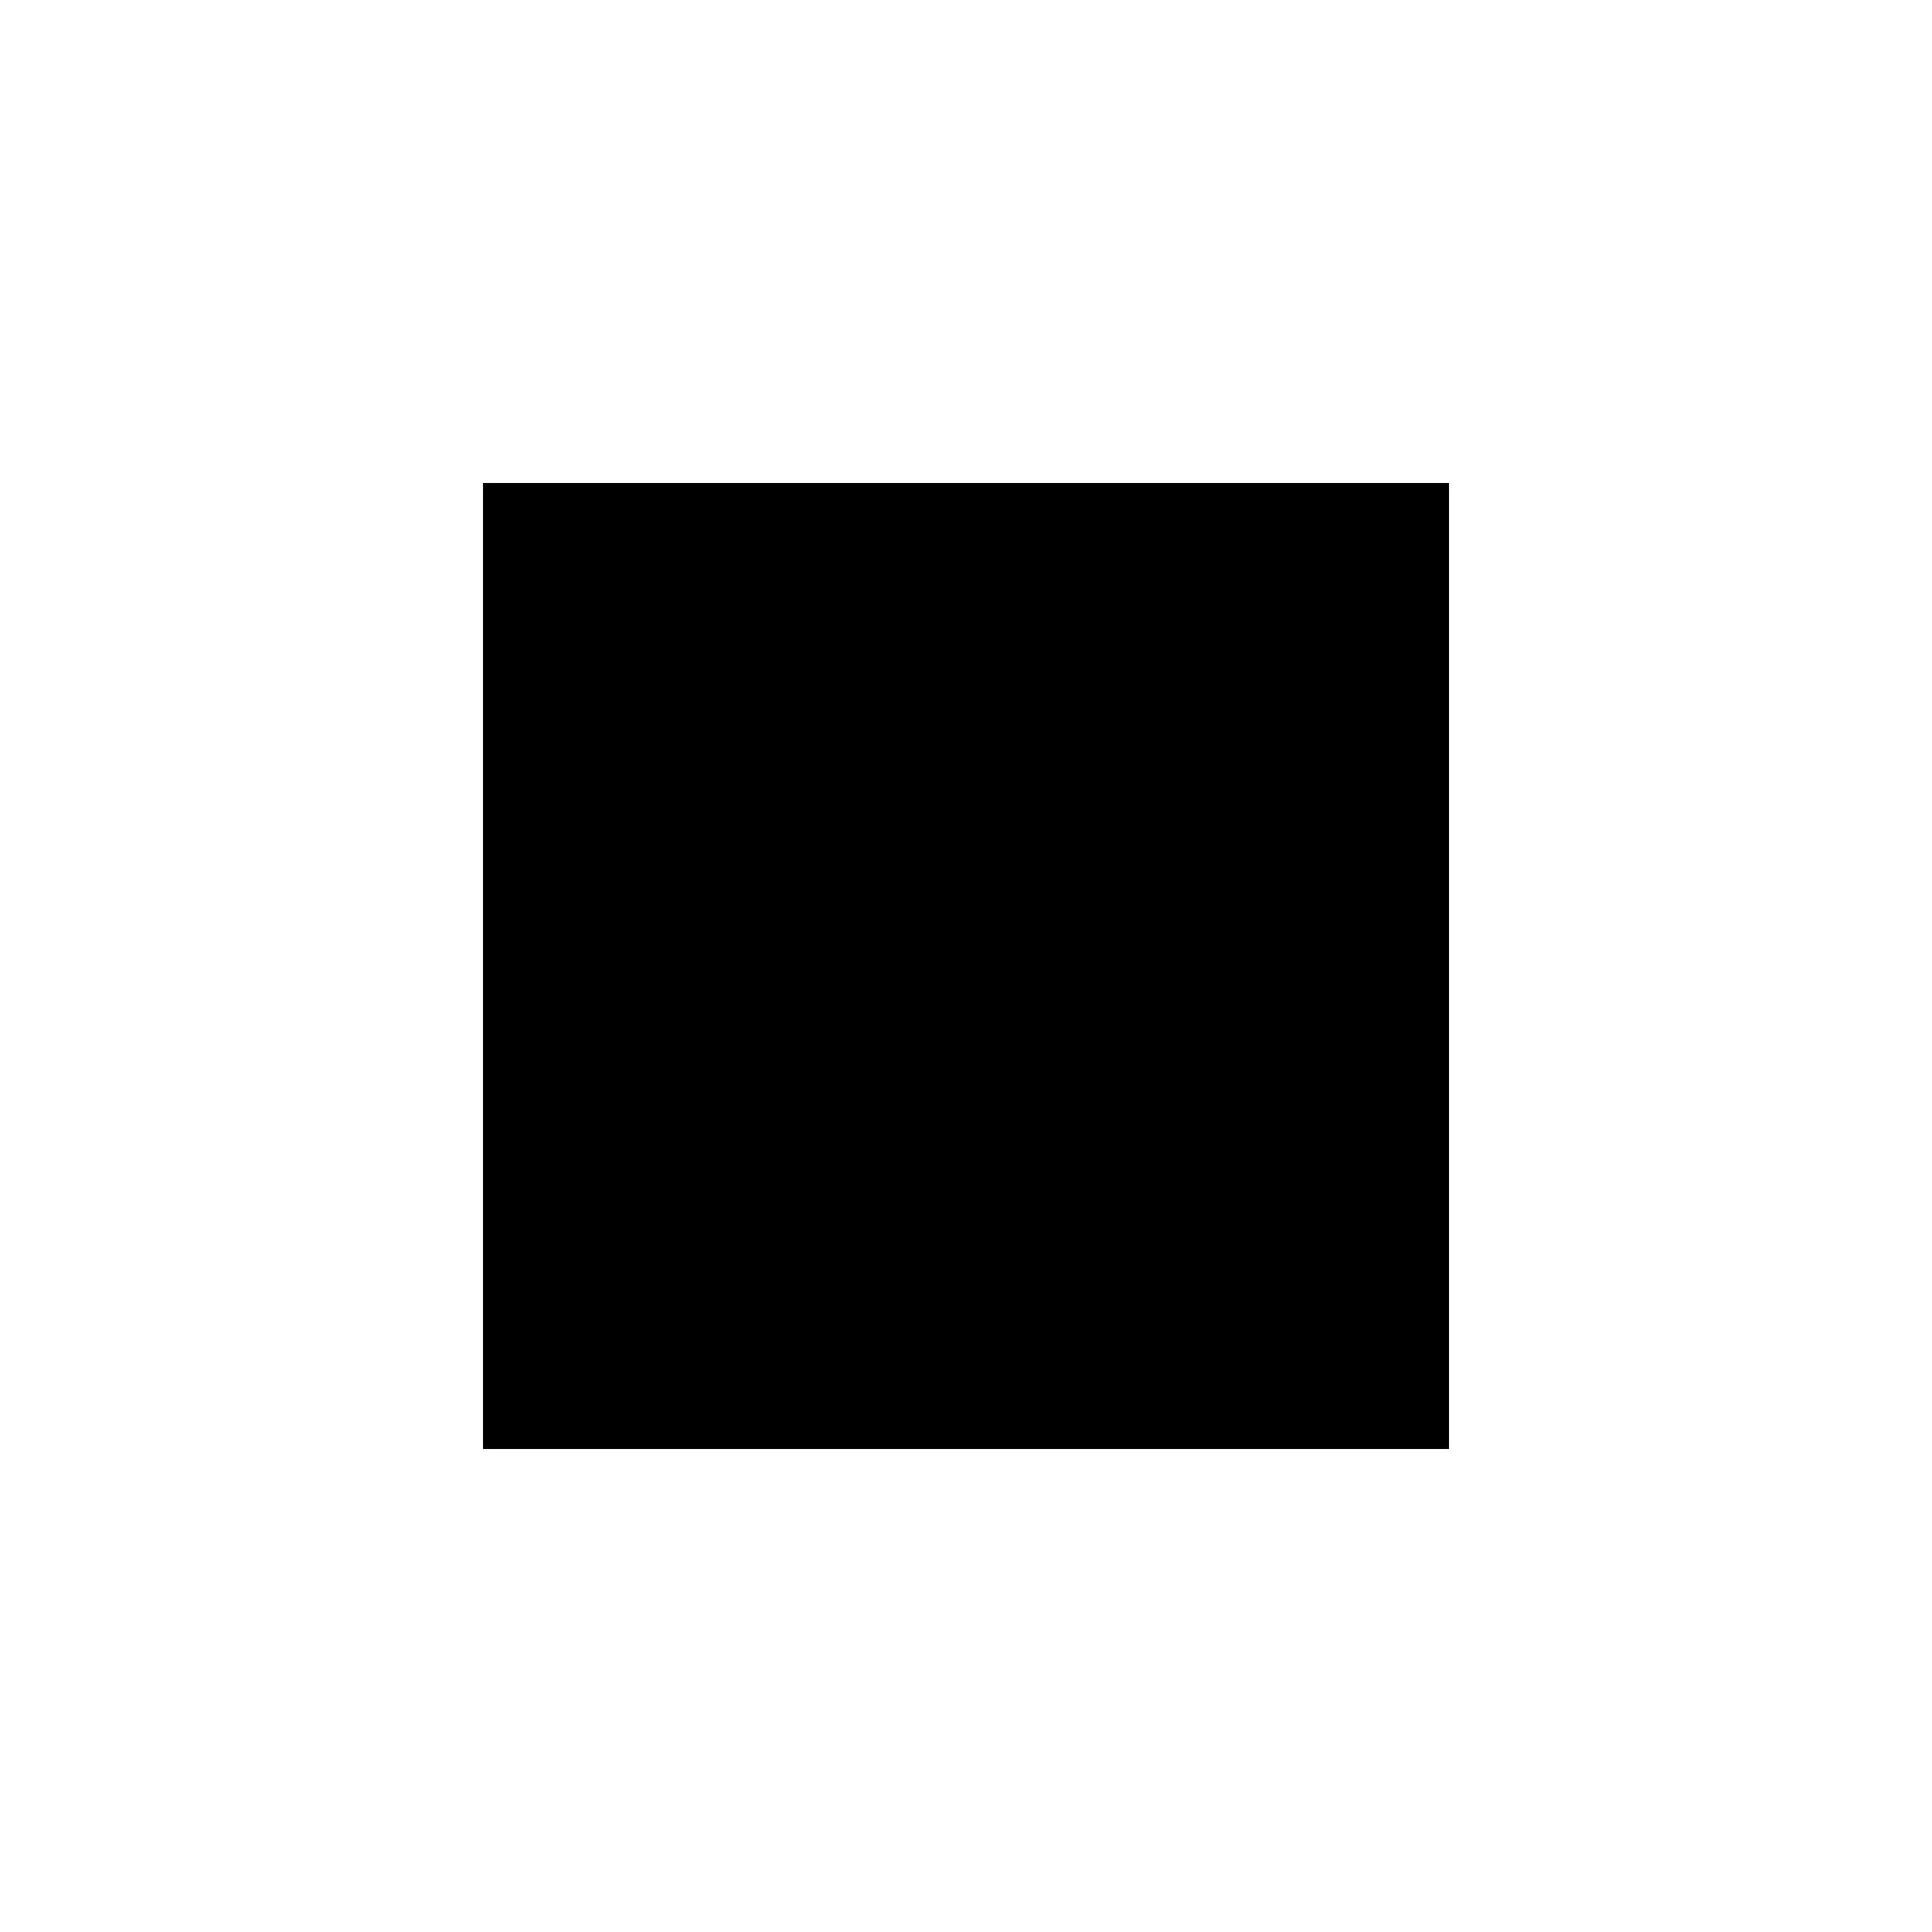
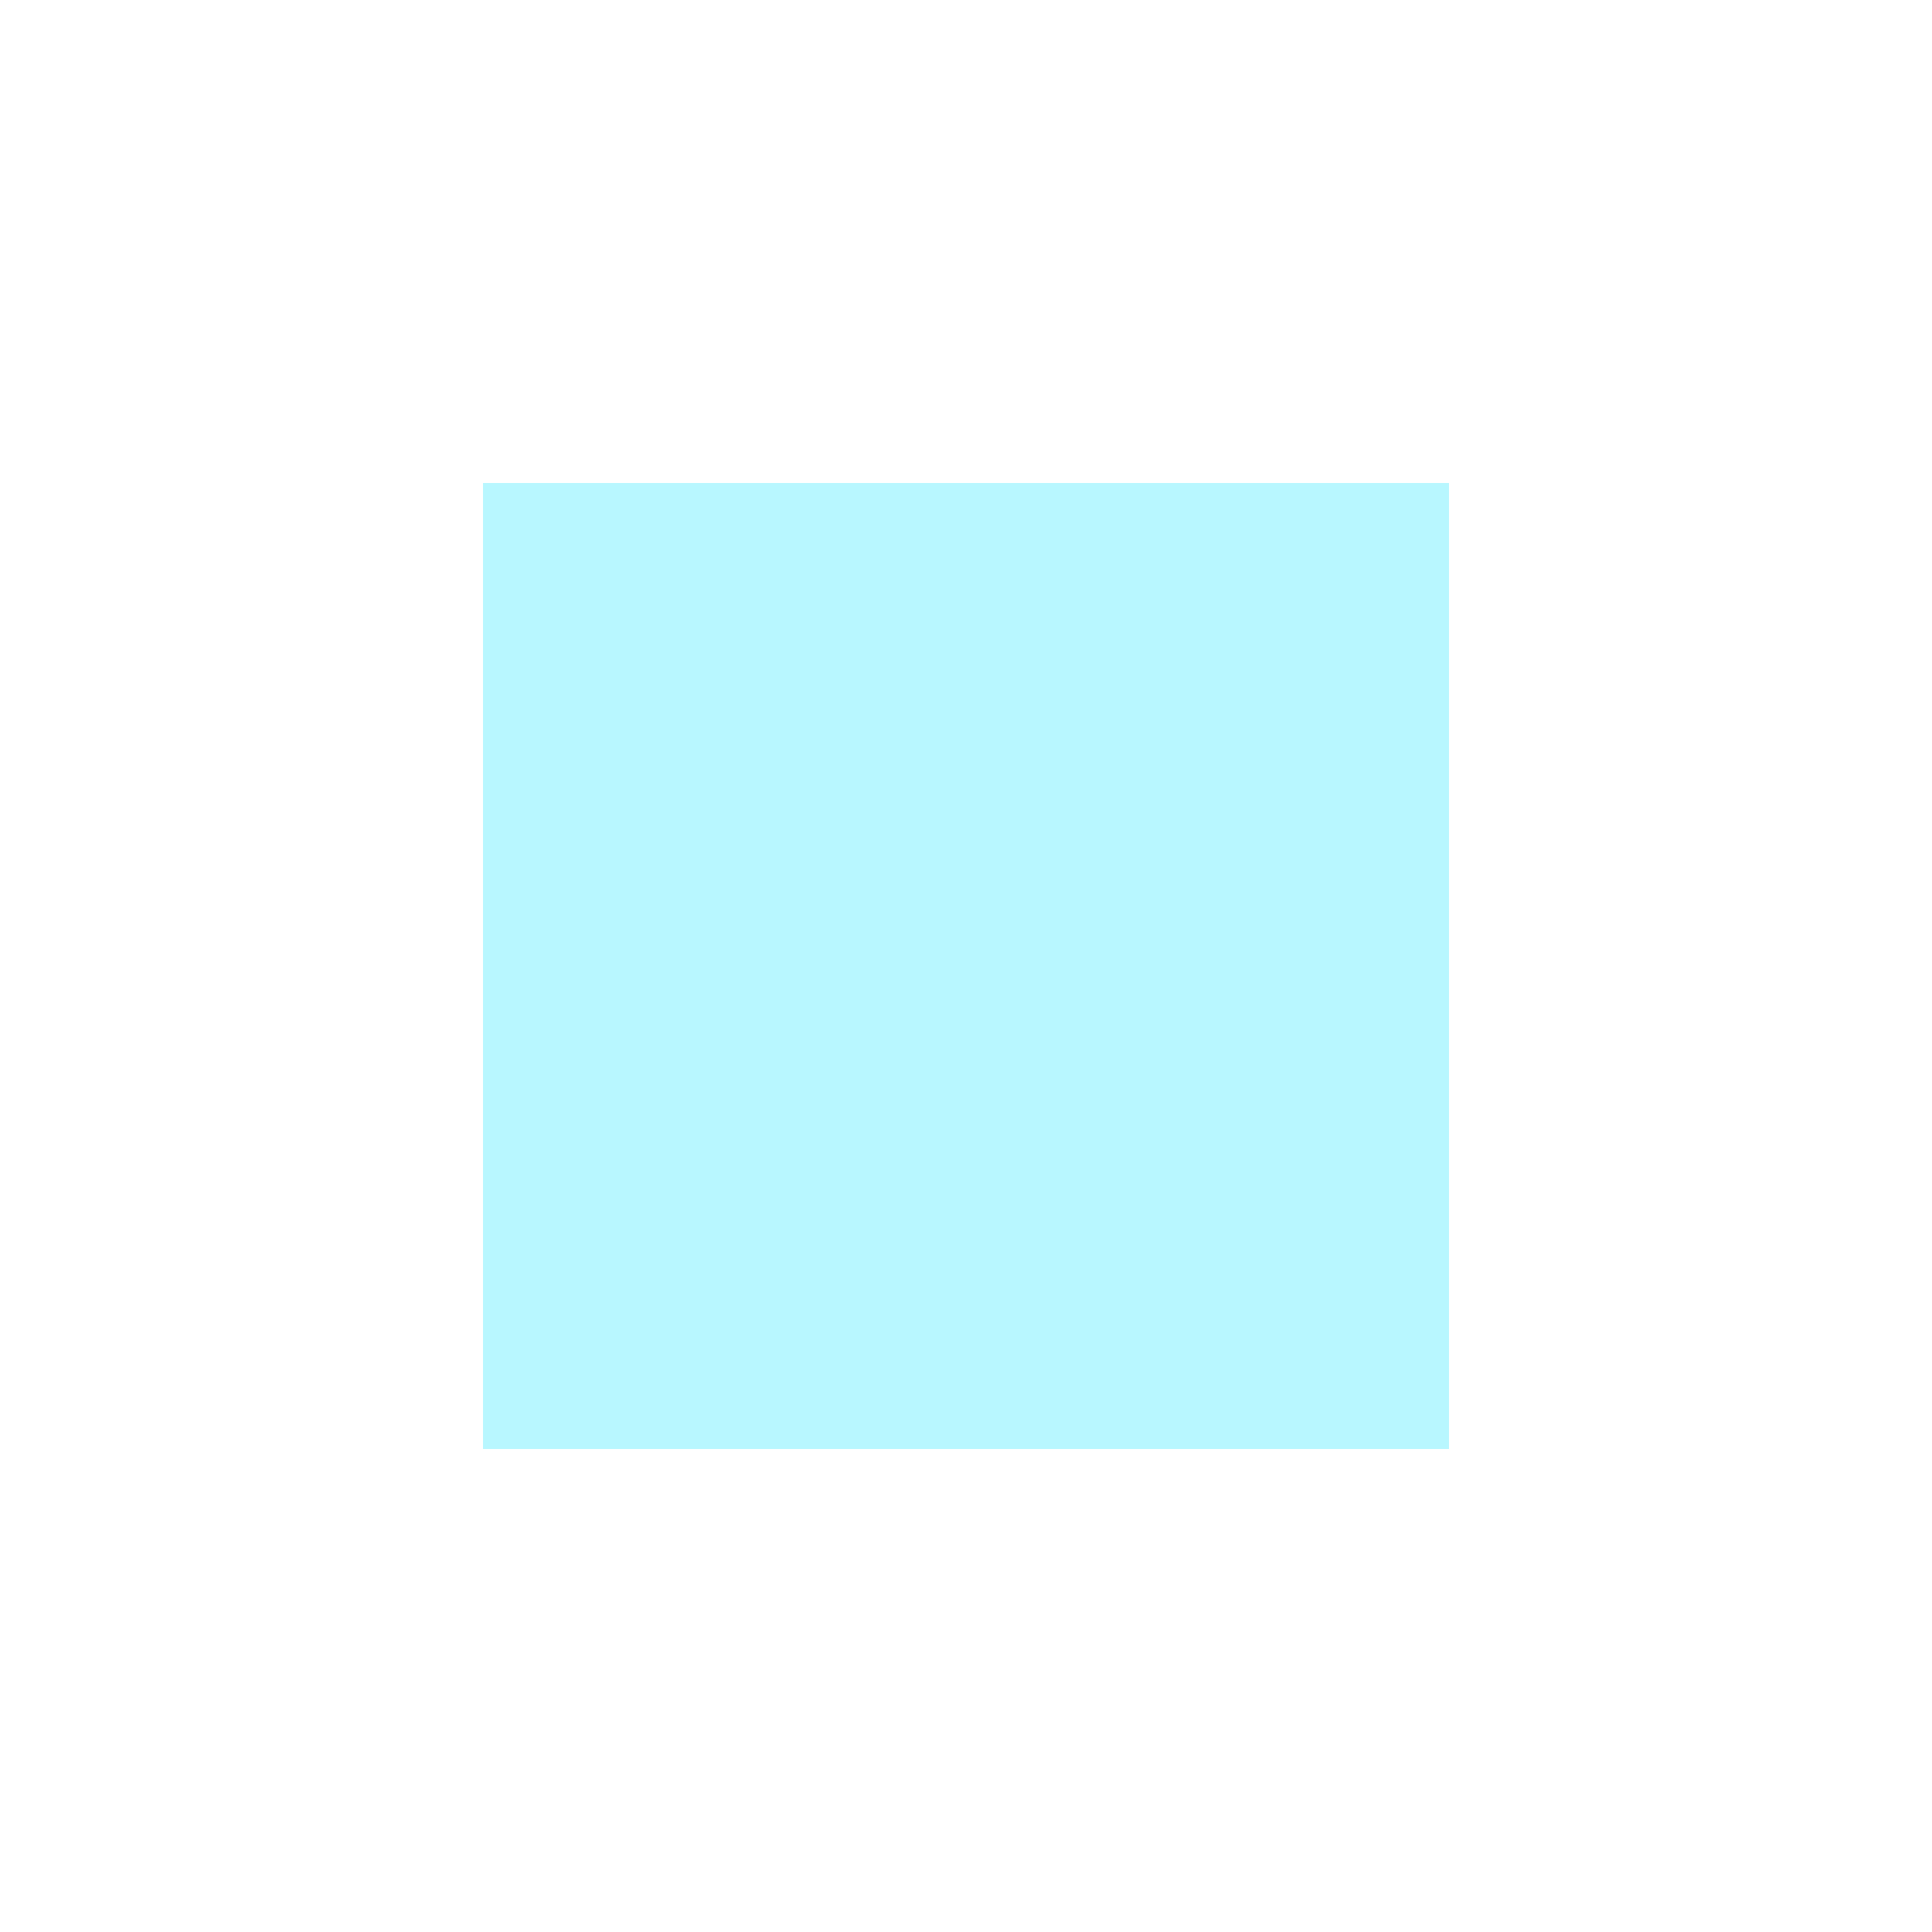
- <svg xmlns="http://www.w3.org/2000/svg" height="24px" viewBox="0 0 24 24" width="24px" fill="#000000">
+ <svg xmlns="http://www.w3.org/2000/svg" height="24px" viewBox="0 0 24 24" width="24px" fill="#B8F7FF">
  <path d="M0 0h24v24H0z" fill="none" />
  <path d="M6 6h12v12H6z" />
</svg>
